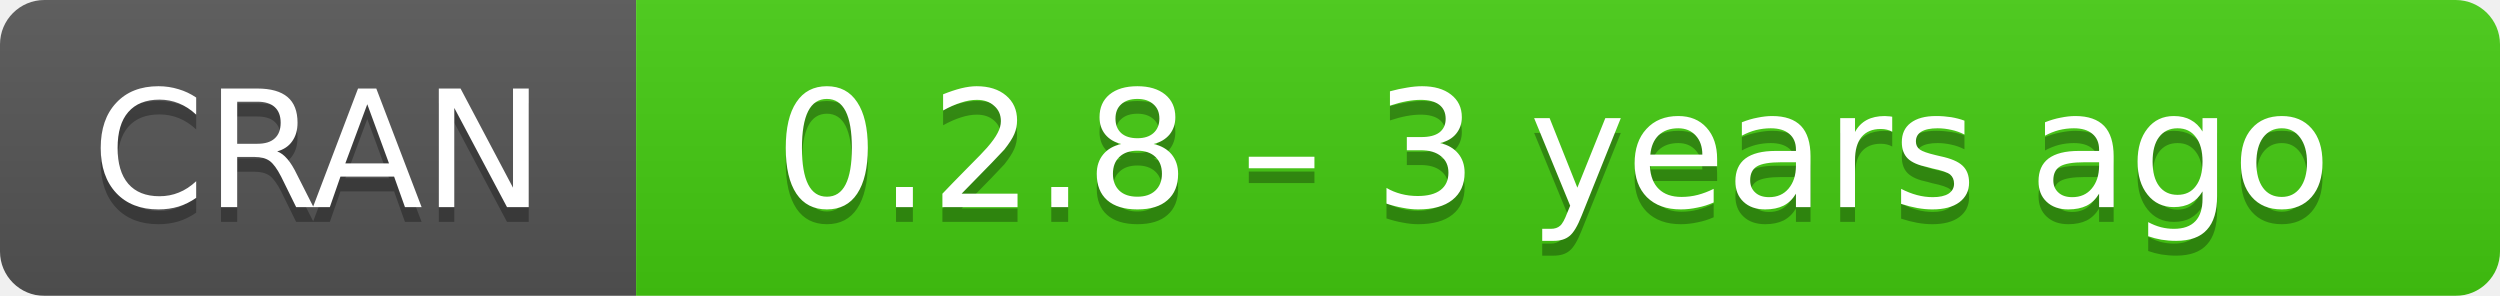
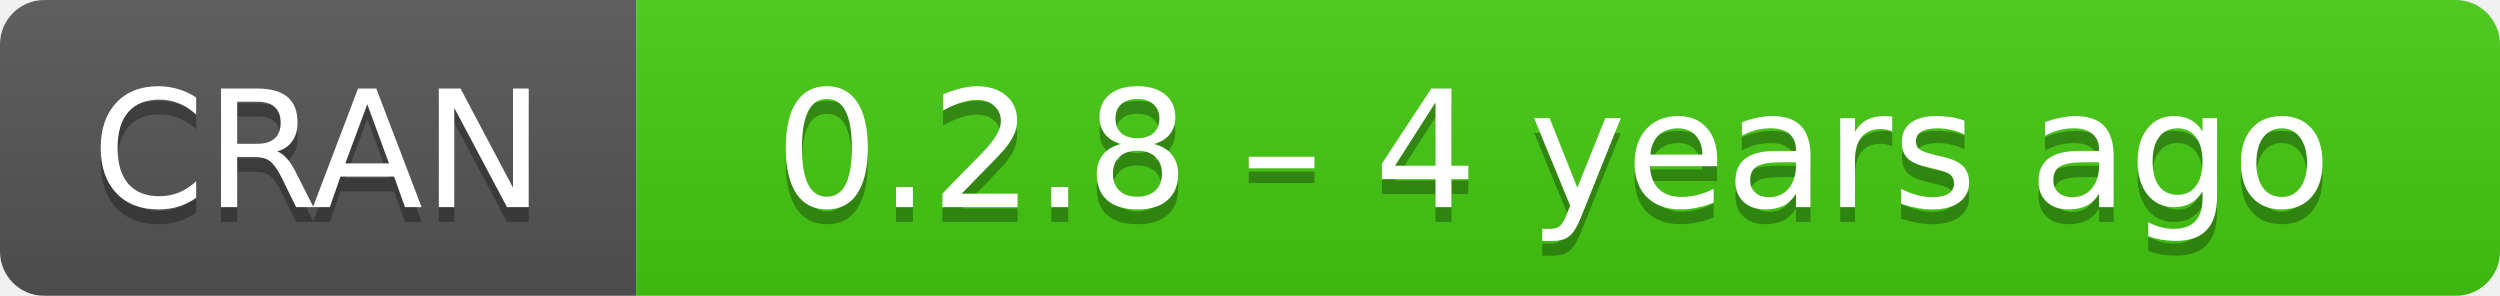
- <svg xmlns="http://www.w3.org/2000/svg" width="169" height="20" aria-label="CRAN 0.2.8 – 3 years ago">
+ <svg xmlns="http://www.w3.org/2000/svg" width="169" height="20" aria-label="CRAN 0.2.8 – 4 years ago">
  <linearGradient id="b" x2="0" y2="100%">
    <stop offset="0" stop-color="#bbb" stop-opacity=".1" />
    <stop offset="1" stop-opacity=".1" />
  </linearGradient>
  <mask id="a">
    <rect width="169" height="20" rx="3" fill="#fff" />
  </mask>
  <g mask="url(#a)">
    <path fill="#555" d="M0 0h43v20H0z" />
    <path fill="#4c1" d="M43 0h147v20H43z" />
    <path fill="url(#b)" d="M0 0h169v20H0z" />
  </g>
  <g fill="#fff" text-anchor="middle" font-family="DejaVu Sans,Verdana,Geneva,sans-serif" font-size="11">
    <text x="21.5" y="15" fill="#010101" fill-opacity=".3">
      CRAN
    </text>
    <text x="21.5" y="14">
      CRAN
    </text>
    <text x="105" y="15" fill="#010101" fill-opacity=".3">
-       0.2.8 – 3 years ago
+       0.2.8 – 4 years ago
    </text>
    <text x="105" y="14">
-       0.2.8 – 3 years ago
+       0.2.8 – 4 years ago
    </text>
  </g>
</svg>
